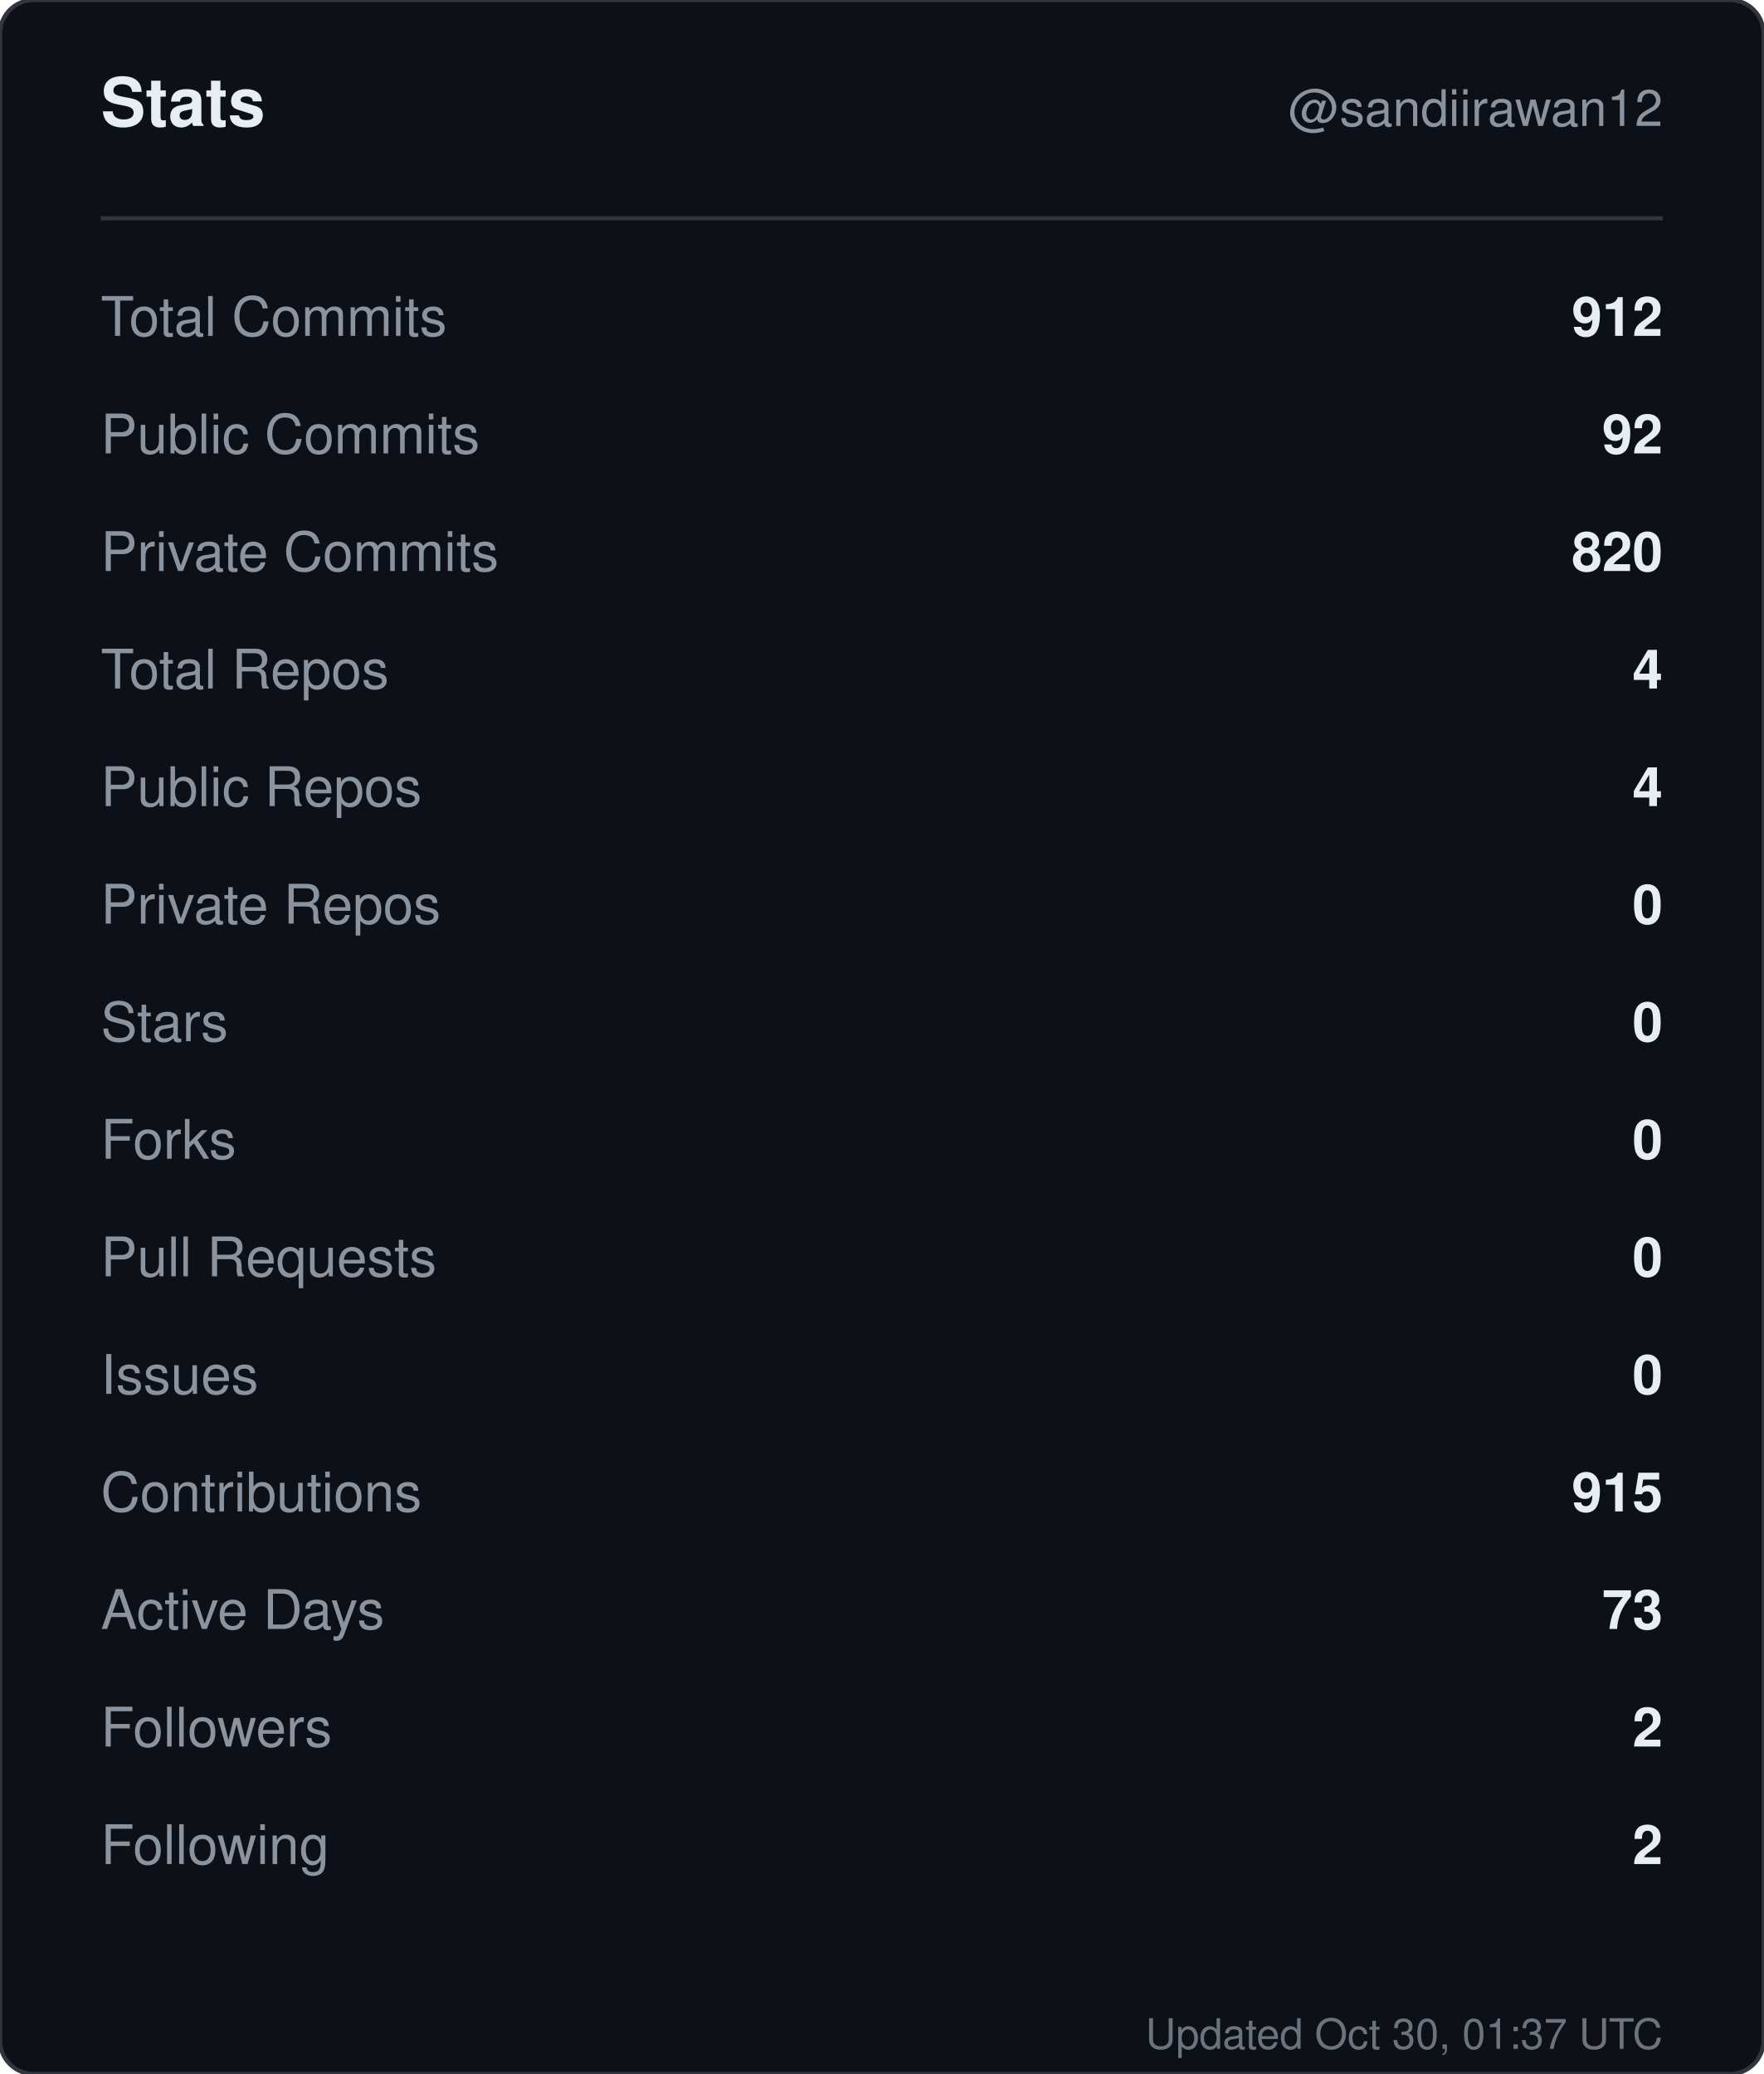
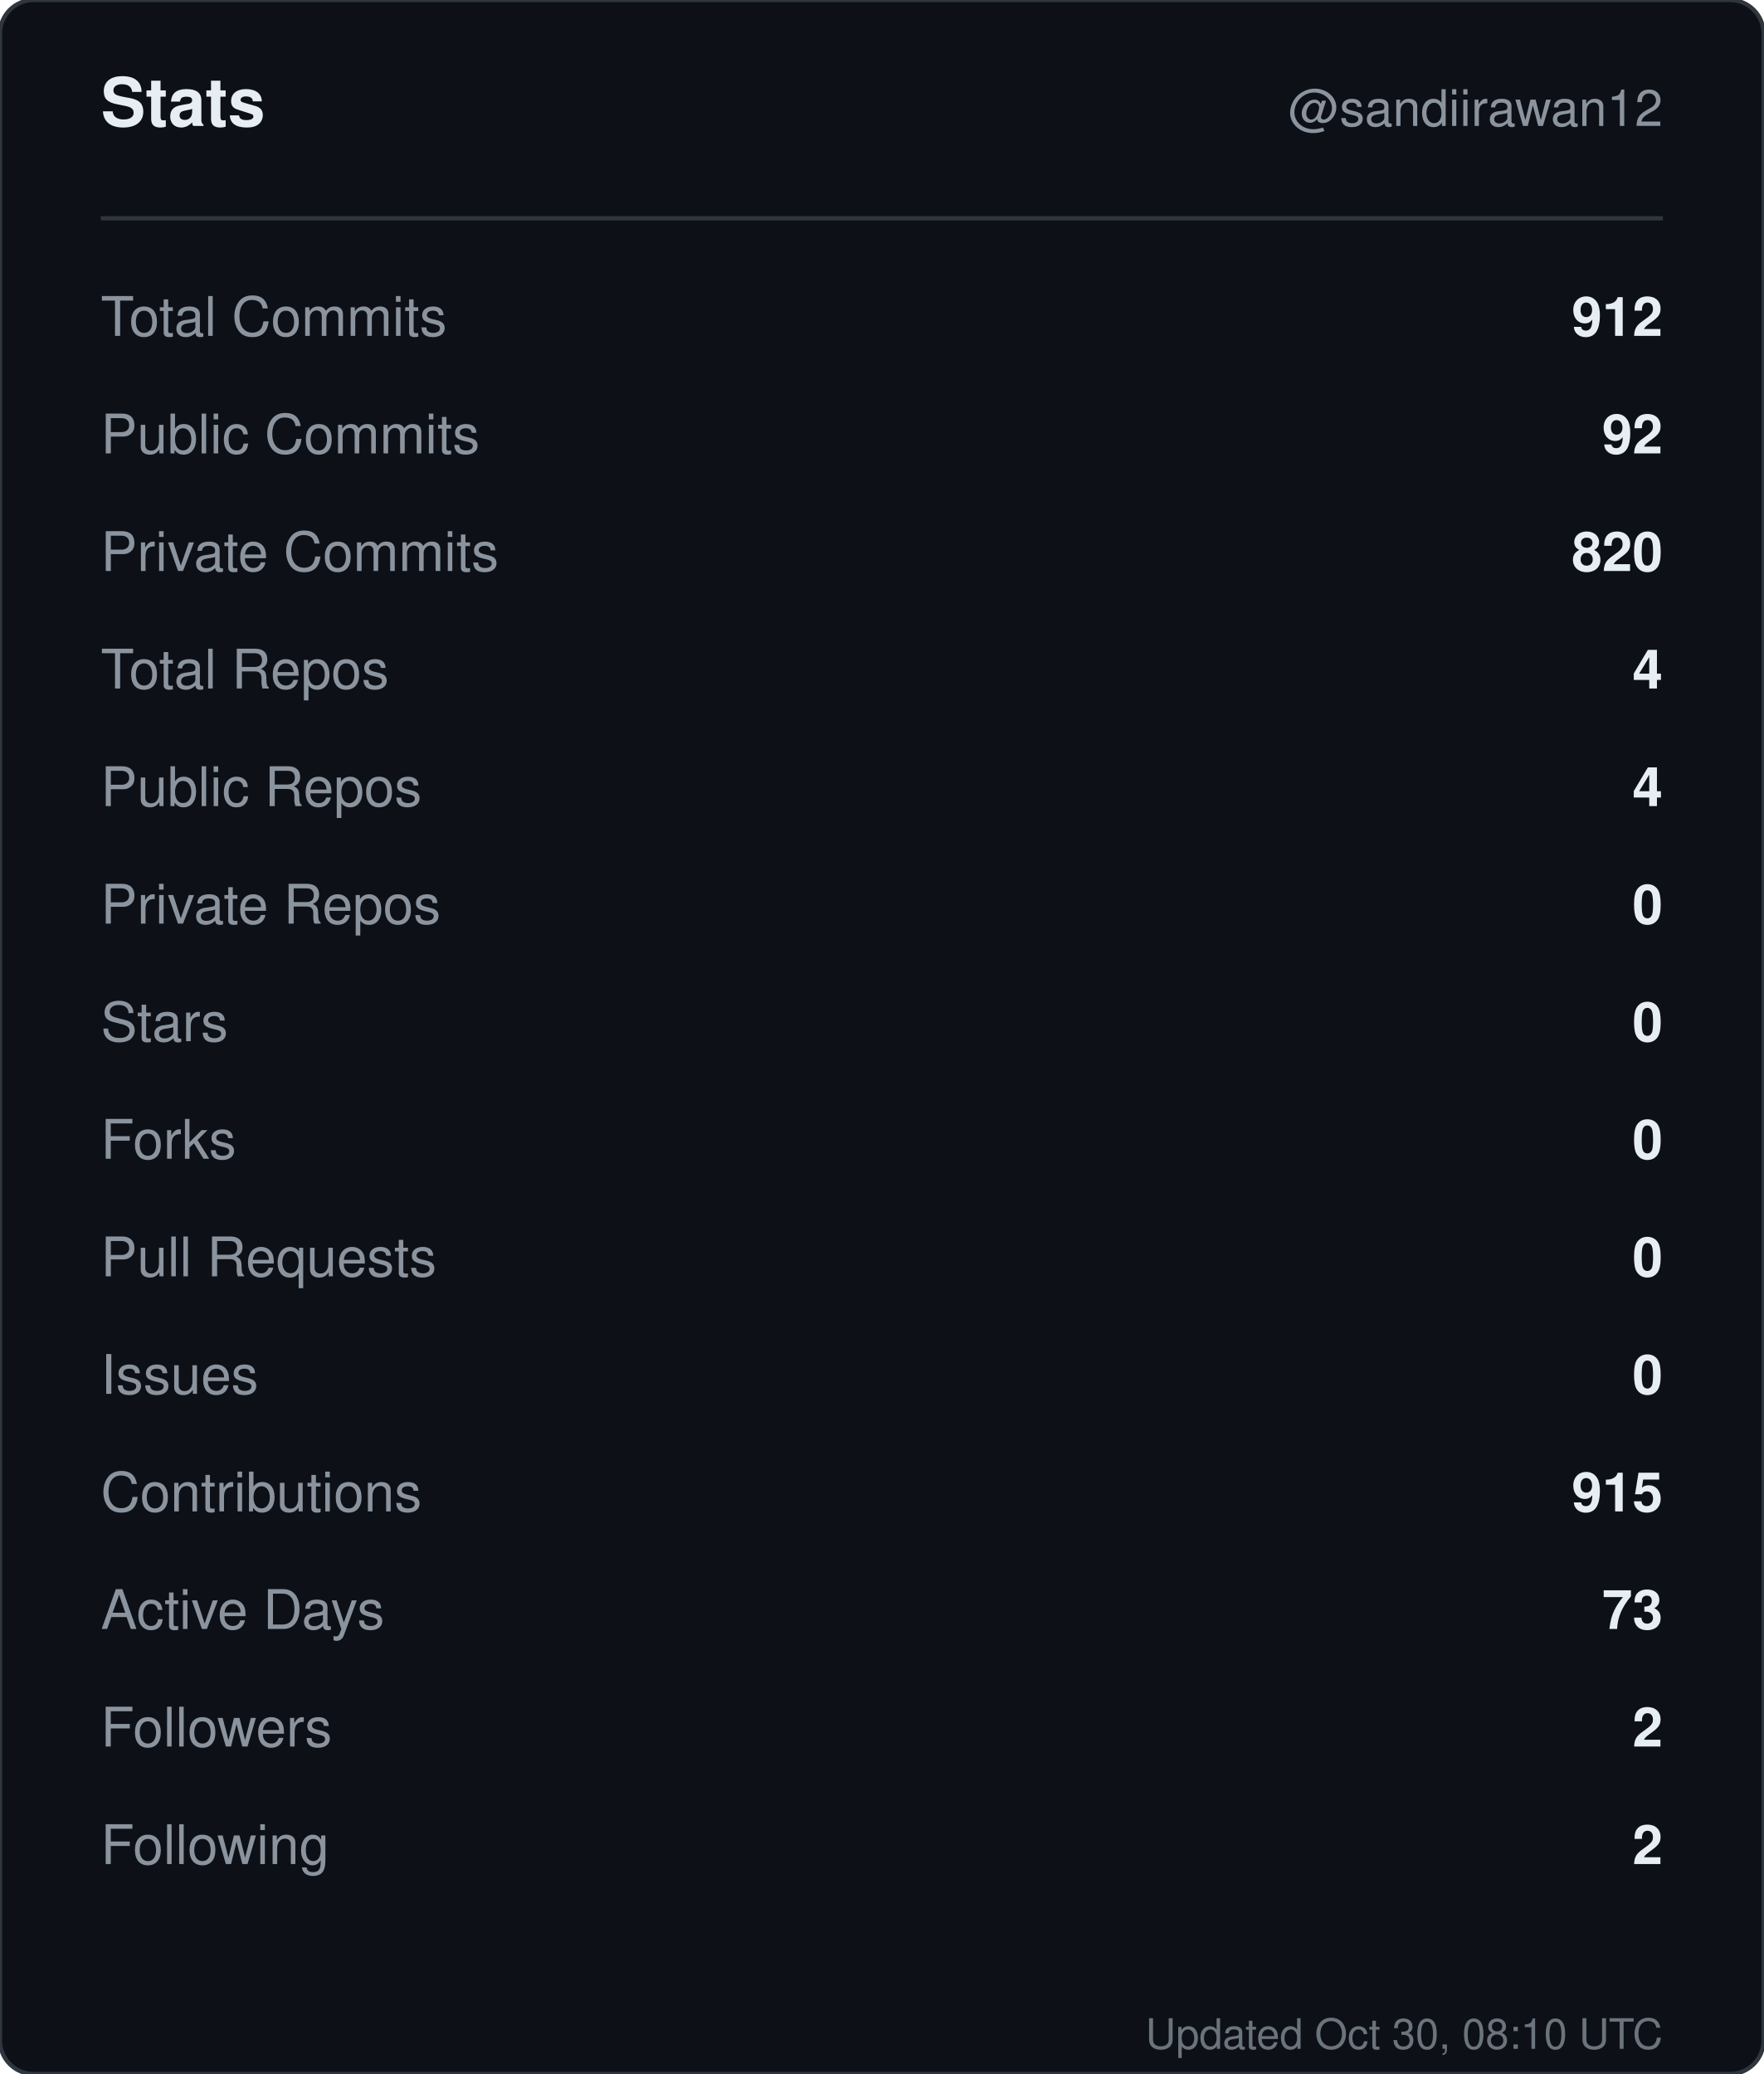
<svg xmlns="http://www.w3.org/2000/svg" width="420" height="494" viewBox="0 0 420 494" role="img" aria-label="Stats for sandiirawan12">
  <rect width="420" height="494" rx="8" fill="#0d1117" stroke="#30363d" />
  <g font-family="-apple-system, BlinkMacSystemFont, Segoe UI, Helvetica, Arial, sans-serif">
    <text x="24" y="30" fill="#e6edf3" font-size="16" font-weight="700">Stats</text>
    <text x="396" y="30" fill="#8b949e" font-size="12" text-anchor="end">@sandiirawan12</text>
    <line x1="24" y1="52" x2="396" y2="52" stroke="#30363d" />
    <text x="24" y="80" fill="#8b949e" font-size="13">Total Commits</text>
    <text x="396" y="80" fill="#e6edf3" font-size="13" font-weight="600" text-anchor="end">912</text>
    <text x="24" y="108" fill="#8b949e" font-size="13">Public Commits</text>
    <text x="396" y="108" fill="#e6edf3" font-size="13" font-weight="600" text-anchor="end">92</text>
    <text x="24" y="136" fill="#8b949e" font-size="13">Private Commits</text>
    <text x="396" y="136" fill="#e6edf3" font-size="13" font-weight="600" text-anchor="end">820</text>
    <text x="24" y="164" fill="#8b949e" font-size="13">Total Repos</text>
    <text x="396" y="164" fill="#e6edf3" font-size="13" font-weight="600" text-anchor="end">4</text>
    <text x="24" y="192" fill="#8b949e" font-size="13">Public Repos</text>
    <text x="396" y="192" fill="#e6edf3" font-size="13" font-weight="600" text-anchor="end">4</text>
    <text x="24" y="220" fill="#8b949e" font-size="13">Private Repos</text>
    <text x="396" y="220" fill="#e6edf3" font-size="13" font-weight="600" text-anchor="end">0</text>
    <text x="24" y="248" fill="#8b949e" font-size="13">Stars</text>
    <text x="396" y="248" fill="#e6edf3" font-size="13" font-weight="600" text-anchor="end">0</text>
    <text x="24" y="276" fill="#8b949e" font-size="13">Forks</text>
    <text x="396" y="276" fill="#e6edf3" font-size="13" font-weight="600" text-anchor="end">0</text>
    <text x="24" y="304" fill="#8b949e" font-size="13">Pull Requests</text>
    <text x="396" y="304" fill="#e6edf3" font-size="13" font-weight="600" text-anchor="end">0</text>
    <text x="24" y="332" fill="#8b949e" font-size="13">Issues</text>
    <text x="396" y="332" fill="#e6edf3" font-size="13" font-weight="600" text-anchor="end">0</text>
    <text x="24" y="360" fill="#8b949e" font-size="13">Contributions</text>
    <text x="396" y="360" fill="#e6edf3" font-size="13" font-weight="600" text-anchor="end">915</text>
    <text x="24" y="388" fill="#8b949e" font-size="13">Active Days</text>
    <text x="396" y="388" fill="#e6edf3" font-size="13" font-weight="600" text-anchor="end">73</text>
    <text x="24" y="416" fill="#8b949e" font-size="13">Followers</text>
    <text x="396" y="416" fill="#e6edf3" font-size="13" font-weight="600" text-anchor="end">2</text>
    <text x="24" y="444" fill="#8b949e" font-size="13">Following</text>
    <text x="396" y="444" fill="#e6edf3" font-size="13" font-weight="600" text-anchor="end">2</text>
-     <text x="396" y="488" fill="#8b949e" font-size="10" text-anchor="end" opacity="0.75">Updated Oct 30, 01:37 UTC</text>
+     <text x="396" y="488" fill="#8b949e" font-size="10" text-anchor="end" opacity="0.75">Updated Oct 30, 08:10 UTC</text>
  </g>
</svg>
